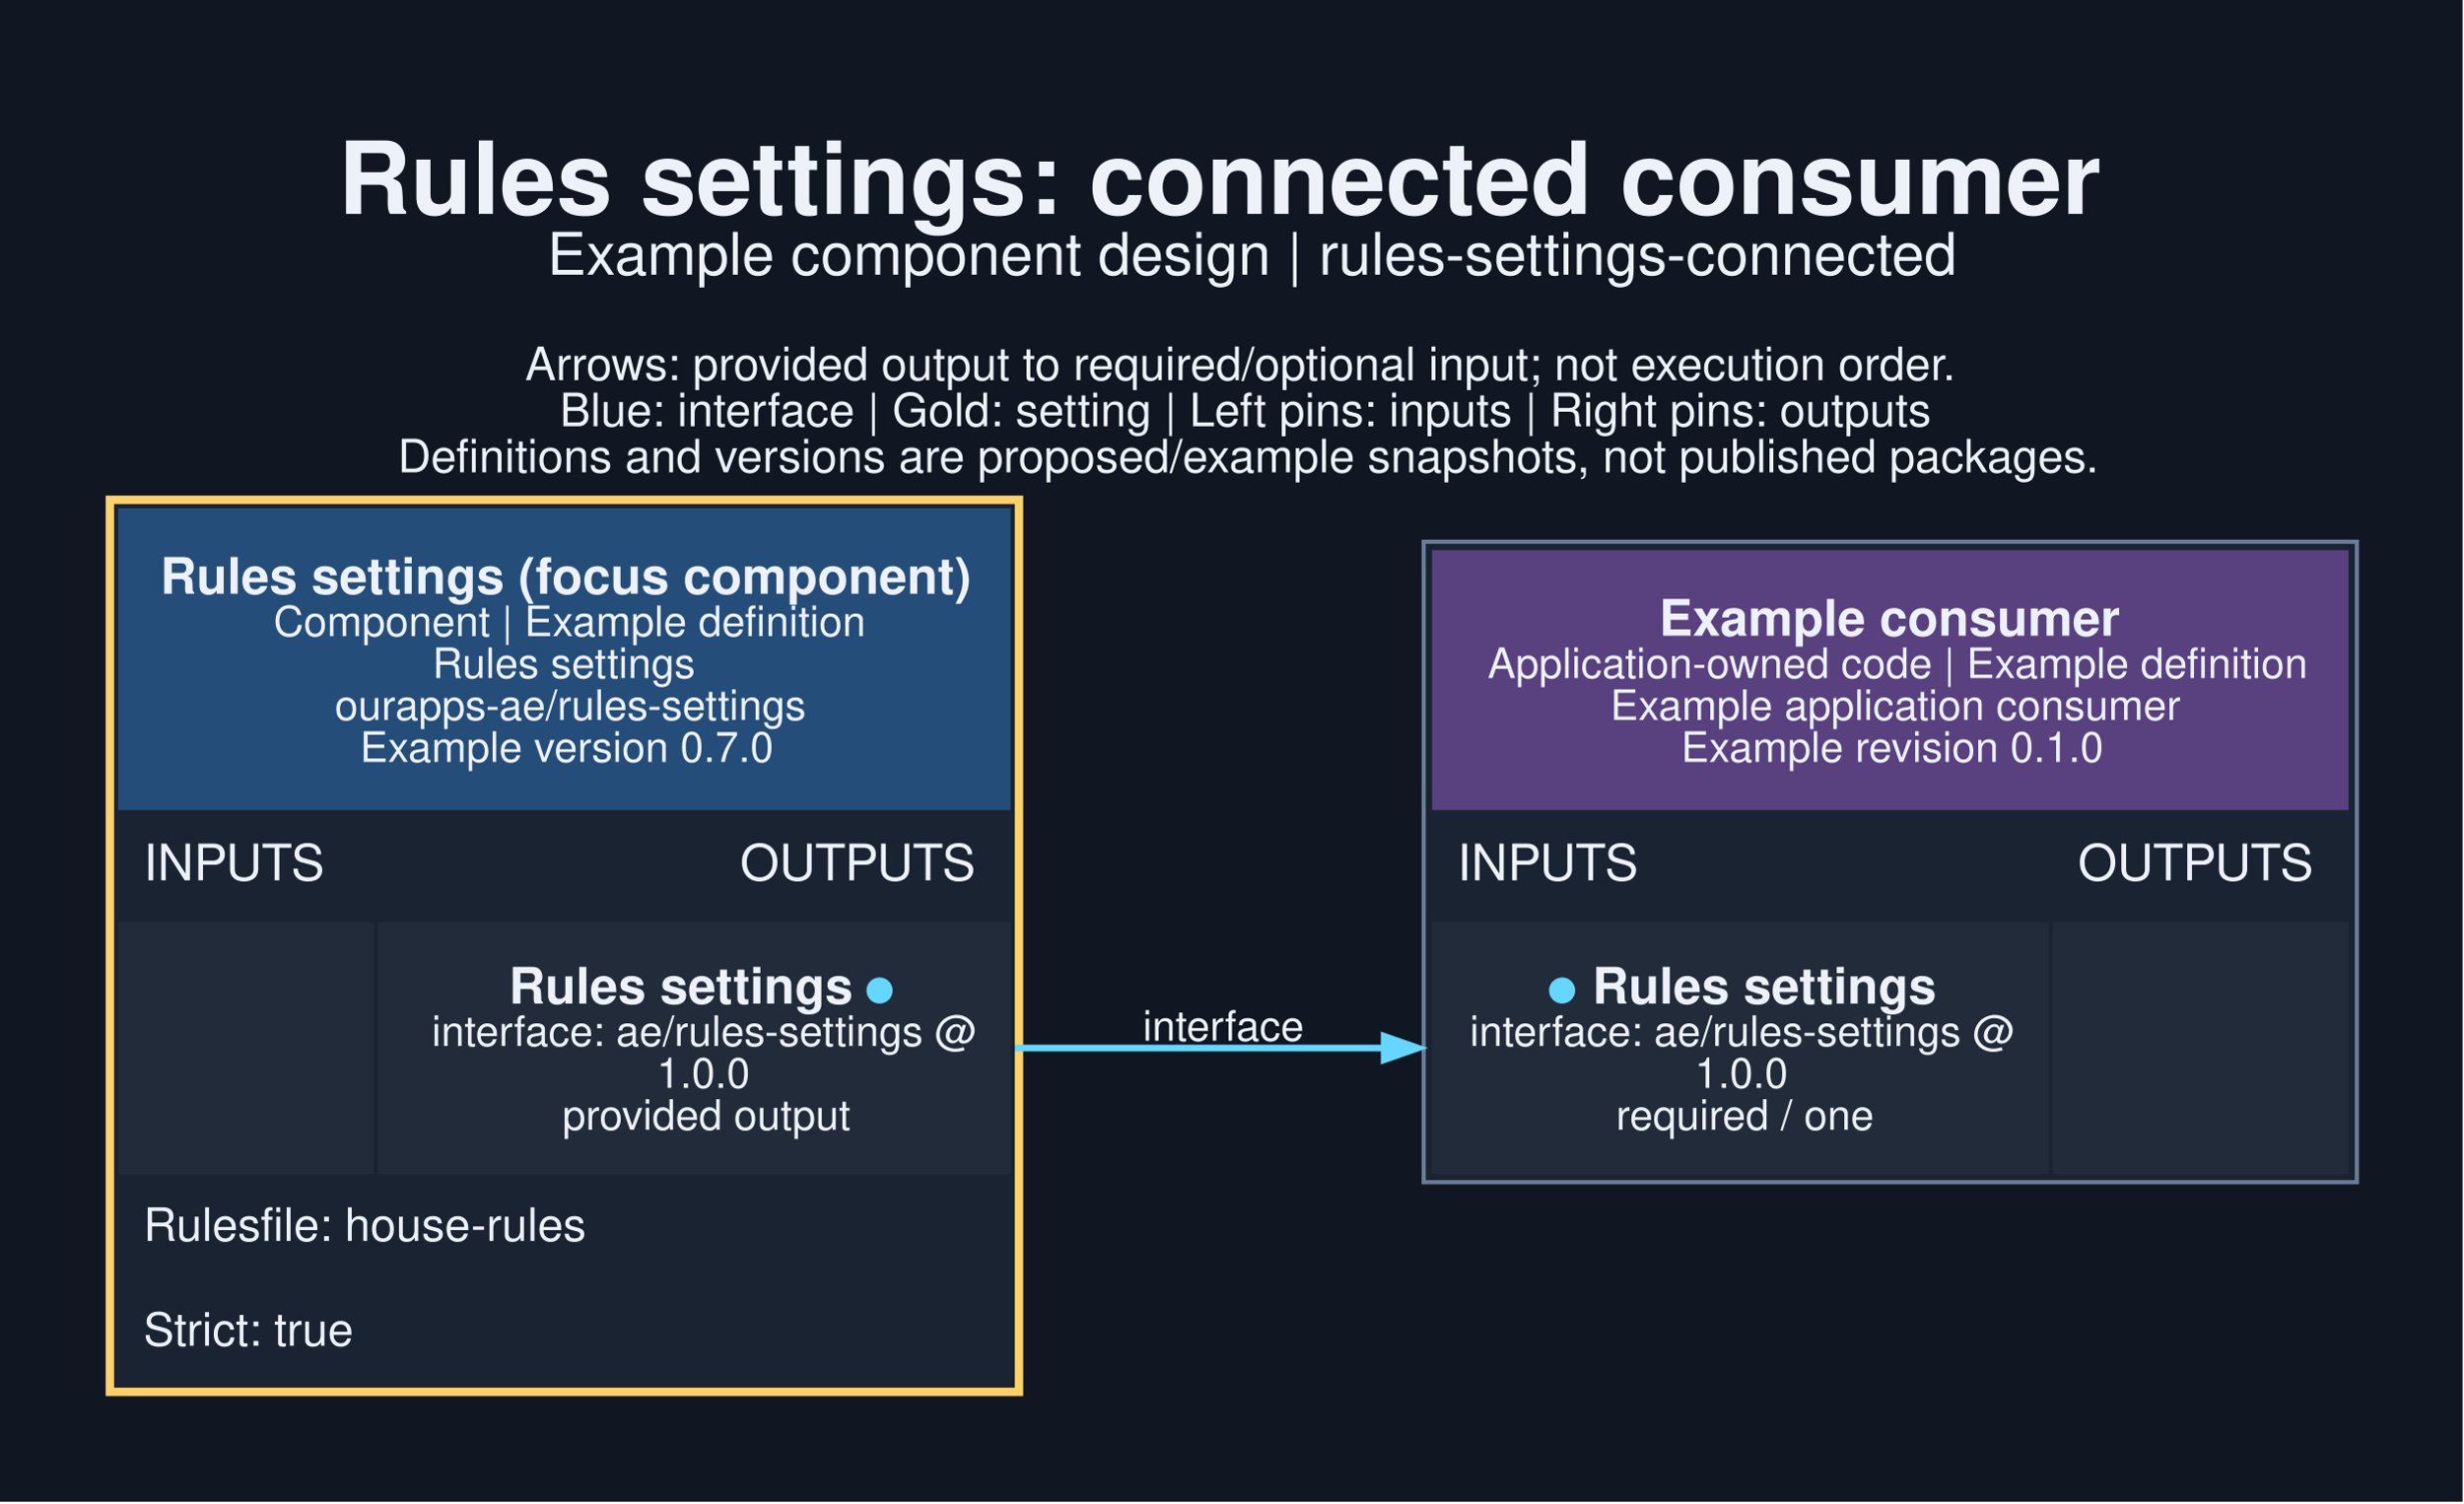
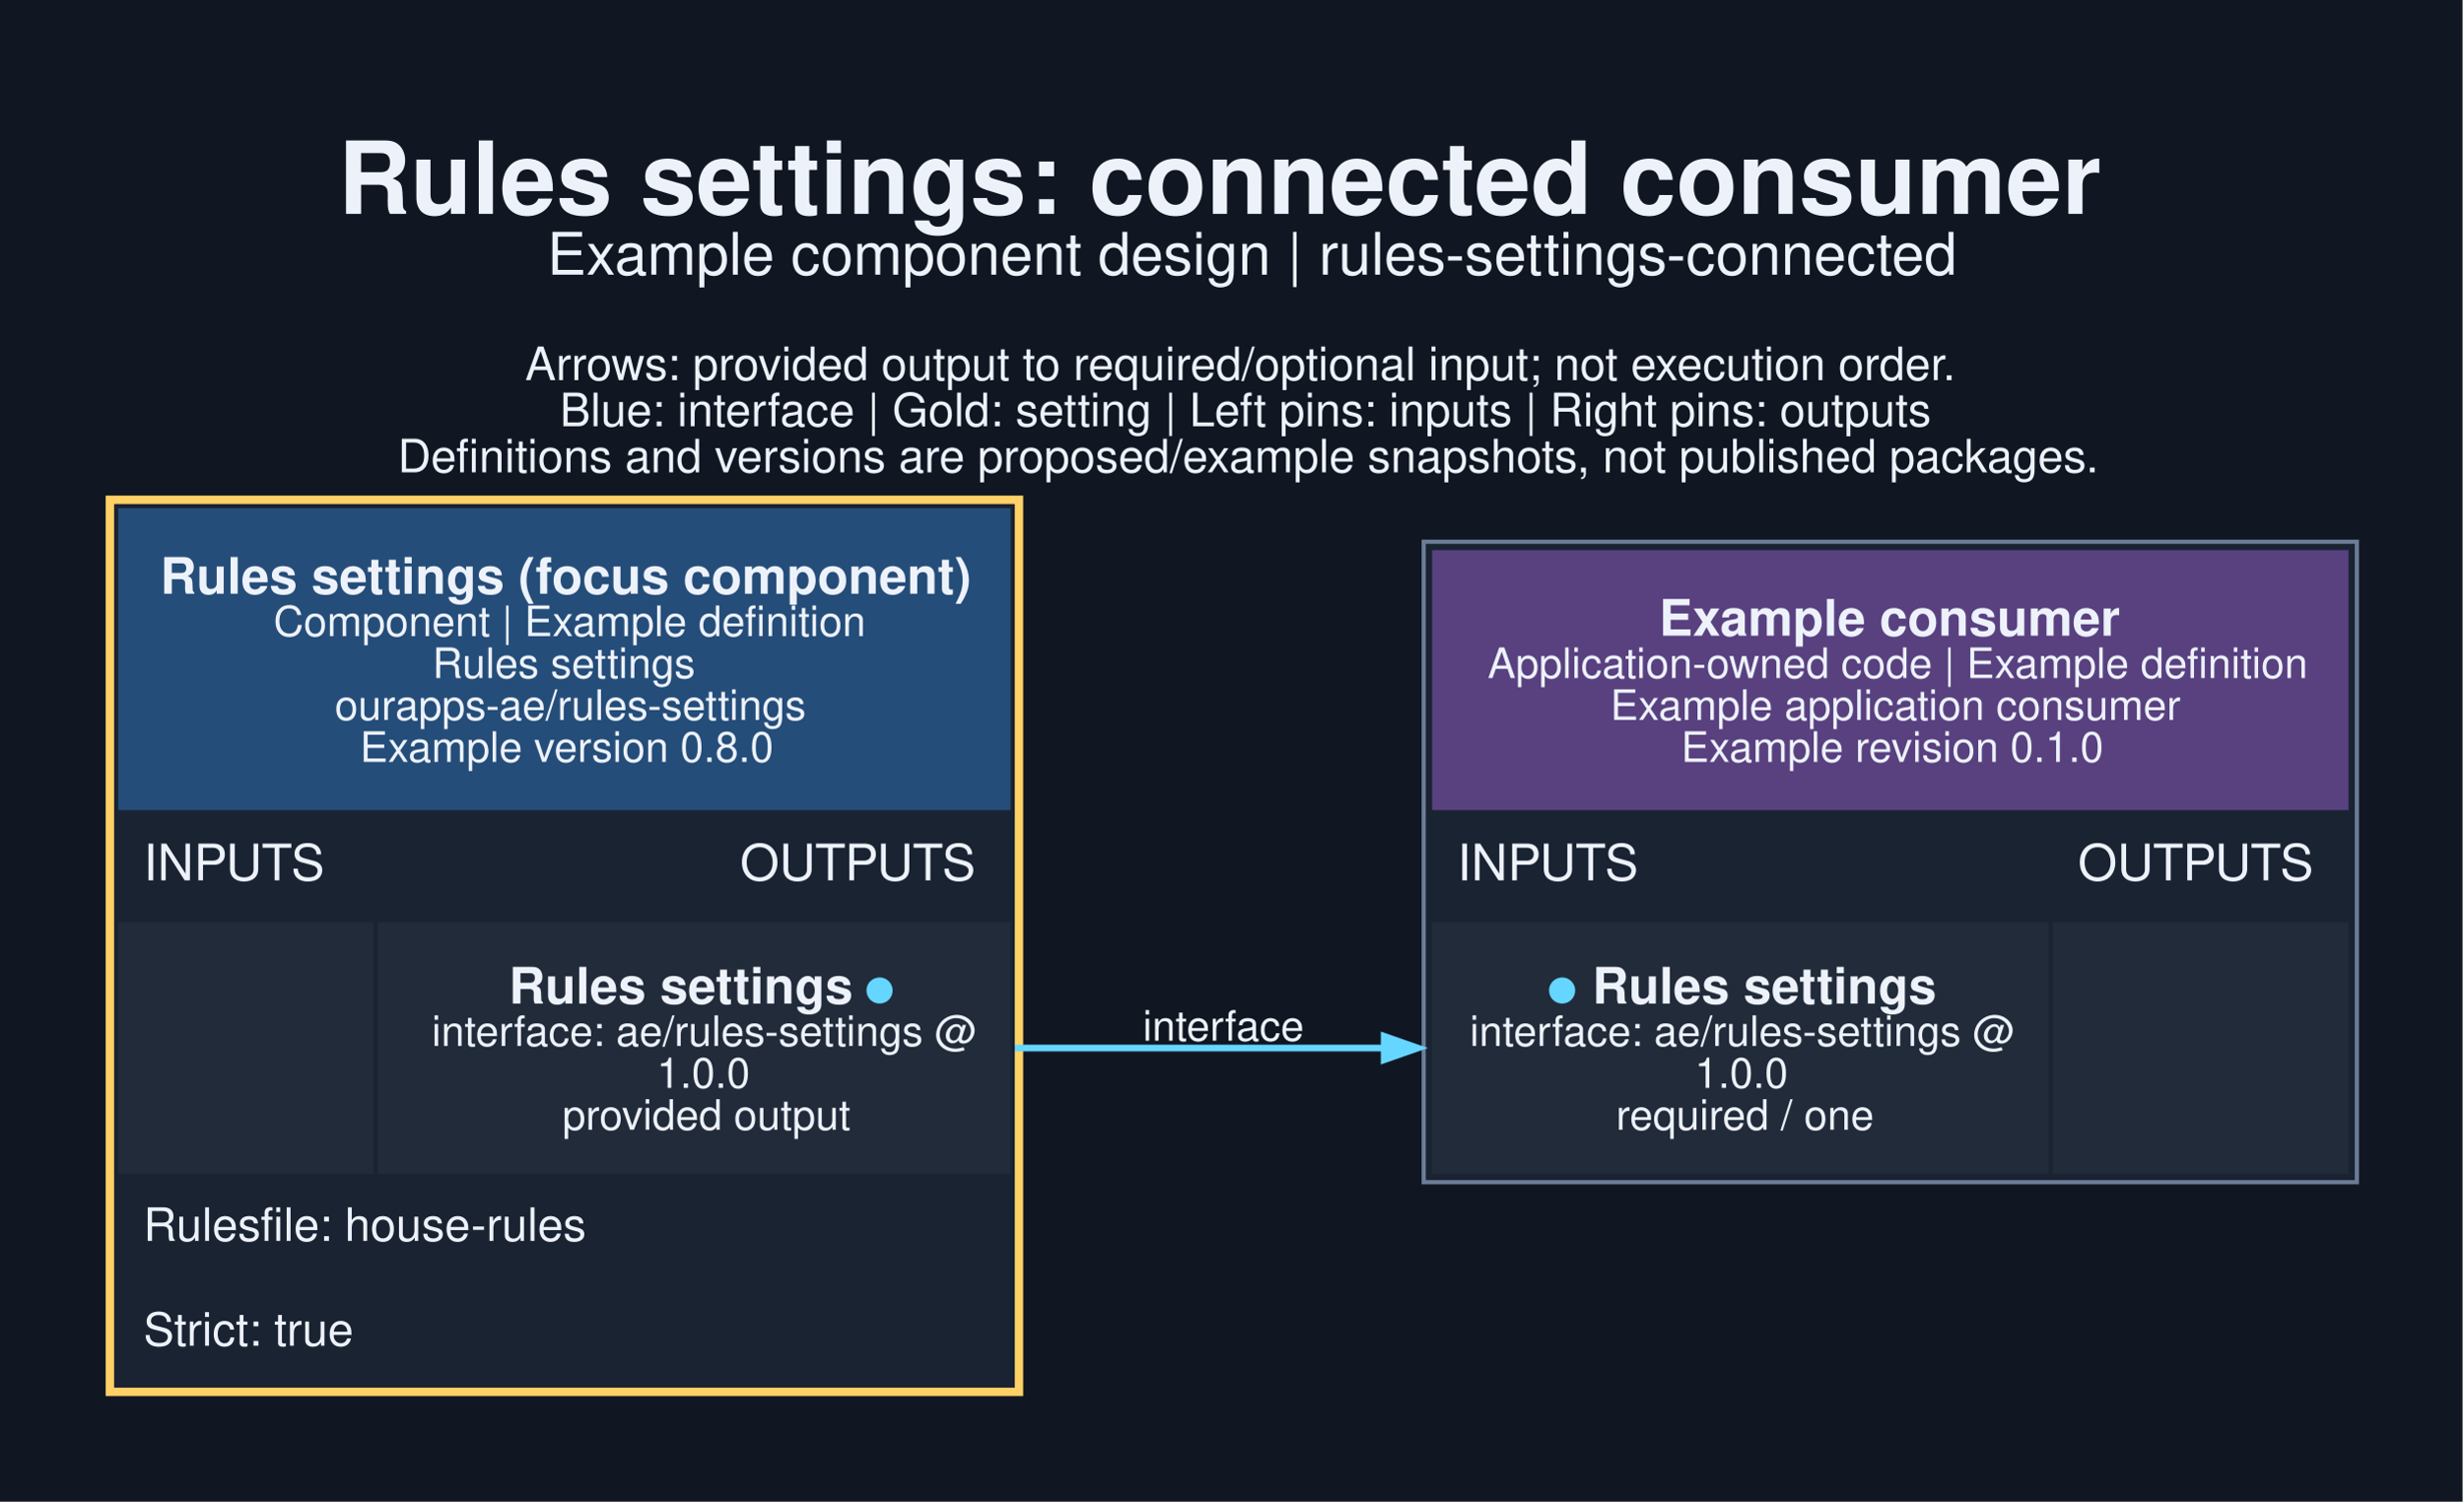
<svg xmlns="http://www.w3.org/2000/svg" width="783pt" height="478pt" viewBox="0.00 0.00 783.00 478.00">
  <g id="graph0" class="graph" transform="scale(1.33333 1.33333) rotate(0) translate(25.2 332.95)">
    <polygon fill="#101722" stroke="none" points="-25.2,25.2 -25.2,-332.95 561.95,-332.95 561.95,25.2 -25.2,25.2" />
    <text xml:space="preserve" text-anchor="start" x="55.38" y="-281.95" font-family="Helvetica,sans-Serif" font-weight="bold" font-size="24.00" fill="#edf2fa">Rules settings: connected consumer</text>
    <text xml:space="preserve" text-anchor="start" x="105.25" y="-267.45" font-family="Helvetica,sans-Serif" font-size="14.00" fill="#edf2fa">Example component design | rules-settings-connected</text>
    <text xml:space="preserve" text-anchor="start" x="100" y="-242.3" font-family="Helvetica,sans-Serif" font-size="11.00" fill="#edf2fa">Arrows: provided output to required/optional input; not execution order.</text>
    <text xml:space="preserve" text-anchor="start" x="108.25" y="-231.3" font-family="Helvetica,sans-Serif" font-size="11.00" fill="#edf2fa">Blue: interface | Gold: setting | Left pins: inputs | Right pins: outputs</text>
    <text xml:space="preserve" text-anchor="start" x="69.62" y="-220.3" font-family="Helvetica,sans-Serif" font-size="11.00" fill="#edf2fa">Definitions and versions are proposed/example snapshots, not published packages.</text>
    <g id="node1" class="node">
      <polygon fill="#1a2332" stroke="none" points="0,0 0,-214.75 218.75,-214.75 218.75,0 0,0" />
      <polygon fill="#254d79" stroke="none" points="3,-139.75 3,-211.75 215.75,-211.75 215.75,-139.75 3,-139.75" />
      <text xml:space="preserve" text-anchor="start" x="13" y="-191.35" font-family="Helvetica,sans-Serif" font-weight="bold" font-size="12.00" fill="#edf2fa">Rules settings (focus component)</text>
      <text xml:space="preserve" text-anchor="start" x="40" y="-181.25" font-family="Helvetica,sans-Serif" font-size="10.00" fill="#edf2fa">Component | Example definition</text>
      <text xml:space="preserve" text-anchor="start" x="77.88" y="-171.25" font-family="Helvetica,sans-Serif" font-size="10.00" fill="#edf2fa">Rules settings</text>
      <text xml:space="preserve" text-anchor="start" x="54.62" y="-161.25" font-family="Helvetica,sans-Serif" font-size="10.00" fill="#edf2fa">ourapps-ae/rules-settings</text>
-       <text xml:space="preserve" text-anchor="start" x="60.62" y="-151.25" font-family="Helvetica,sans-Serif" font-size="10.00" fill="#edf2fa">Example version 0.7.0</text>
+       <text xml:space="preserve" text-anchor="start" x="60.62" y="-151.25" font-family="Helvetica,sans-Serif" font-size="10.00" fill="#edf2fa">Example version 0.8.0</text>
      <text xml:space="preserve" text-anchor="start" x="9" y="-123" font-family="Helvetica,sans-Serif" font-size="12.00" fill="#edf2fa">INPUTS</text>
      <text xml:space="preserve" text-anchor="start" x="151.25" y="-123" font-family="Helvetica,sans-Serif" font-size="12.00" fill="#edf2fa">OUTPUTS</text>
      <polygon fill="#222b3a" stroke="none" points="3,-53 3,-113 63.88,-113 63.88,-53 3,-53" />
      <polygon fill="#222b3a" stroke="none" points="64.88,-53 64.88,-113 215.75,-113 215.75,-53 64.88,-53" />
      <text xml:space="preserve" text-anchor="start" x="96.12" y="-93.6" font-family="Helvetica,sans-Serif" font-weight="bold" font-size="12.00" fill="#edf2fa">Rules settings </text>
      <text xml:space="preserve" text-anchor="start" x="180.88" y="-93.6" font-family="Helvetica,sans-Serif" font-weight="bold" font-size="12.00" fill="#65d6ff">●</text>
      <text xml:space="preserve" text-anchor="start" x="77.75" y="-83.5" font-family="Helvetica,sans-Serif" font-size="10.00" fill="#edf2fa">interface: ae/rules-settings @</text>
      <text xml:space="preserve" text-anchor="start" x="131.38" y="-73.5" font-family="Helvetica,sans-Serif" font-size="10.00" fill="#edf2fa">1.0.0</text>
      <text xml:space="preserve" text-anchor="start" x="108.88" y="-63.5" font-family="Helvetica,sans-Serif" font-size="10.00" fill="#edf2fa">provided output</text>
      <text xml:space="preserve" text-anchor="start" x="9" y="-37" font-family="Helvetica,sans-Serif" font-size="11.00" fill="#edf2fa">Rulesfile: house-rules</text>
      <text xml:space="preserve" text-anchor="start" x="9" y="-12" font-family="Helvetica,sans-Serif" font-size="11.00" fill="#edf2fa">Strict: true</text>
      <polygon fill="none" stroke="#ffd166" stroke-width="2" points="1,-1 1,-213.75 217.75,-213.75 217.75,-1 1,-1" />
    </g>
    <g id="node2" class="node">
      <polygon fill="#1a2332" stroke="none" points="314.25,-51 314.25,-203.75 536.75,-203.75 536.75,-51 314.25,-51" />
      <polygon fill="#594180" stroke="none" points="316.25,-139.75 316.25,-201.75 534.75,-201.75 534.75,-139.75 316.25,-139.75" />
      <text xml:space="preserve" text-anchor="start" x="370.38" y="-181.35" font-family="Helvetica,sans-Serif" font-weight="bold" font-size="12.00" fill="#edf2fa">Example consumer</text>
      <text xml:space="preserve" text-anchor="start" x="329.5" y="-171.25" font-family="Helvetica,sans-Serif" font-size="10.00" fill="#edf2fa">Application-owned code | Example definition</text>
      <text xml:space="preserve" text-anchor="start" x="358.75" y="-161.25" font-family="Helvetica,sans-Serif" font-size="10.00" fill="#edf2fa">Example application consumer</text>
      <text xml:space="preserve" text-anchor="start" x="375.62" y="-151.25" font-family="Helvetica,sans-Serif" font-size="10.00" fill="#edf2fa">Example revision 0.1.0</text>
      <text xml:space="preserve" text-anchor="start" x="322.25" y="-123" font-family="Helvetica,sans-Serif" font-size="12.00" fill="#edf2fa">INPUTS</text>
      <text xml:space="preserve" text-anchor="start" x="470.25" y="-123" font-family="Helvetica,sans-Serif" font-size="12.00" fill="#edf2fa">OUTPUTS</text>
      <polygon fill="#222b3a" stroke="none" points="316.25,-53 316.25,-113 463.25,-113 463.25,-53 316.25,-53" />
      <text xml:space="preserve" text-anchor="start" x="343.62" y="-93.6" font-family="Helvetica,sans-Serif" font-weight="bold" font-size="12.00" fill="#65d6ff">●</text>
      <text xml:space="preserve" text-anchor="start" x="351.12" y="-93.6" font-family="Helvetica,sans-Serif" font-weight="bold" font-size="12.00" fill="#edf2fa"> Rules settings</text>
      <text xml:space="preserve" text-anchor="start" x="325.25" y="-83.5" font-family="Helvetica,sans-Serif" font-size="10.00" fill="#edf2fa">interface: ae/rules-settings @</text>
      <text xml:space="preserve" text-anchor="start" x="378.88" y="-73.5" font-family="Helvetica,sans-Serif" font-size="10.00" fill="#edf2fa">1.0.0</text>
      <text xml:space="preserve" text-anchor="start" x="360.12" y="-63.5" font-family="Helvetica,sans-Serif" font-size="10.00" fill="#edf2fa">required / one</text>
      <polygon fill="#222b3a" stroke="none" points="464.25,-53 464.25,-113 534.75,-113 534.75,-53 464.25,-53" />
      <polygon fill="none" stroke="#6b7d95" points="314.25,-51 314.25,-203.75 536.75,-203.75 536.75,-51 314.25,-51" />
    </g>
    <g id="edge1" class="edge">
      <path fill="none" stroke="#65d6ff" stroke-width="1.6" d="M216.75,-83C256.94,-83 269.46,-83 305.1,-83" />
      <polygon fill="#65d6ff" stroke="#65d6ff" stroke-width="1.6" points="304.83,-85.8 312.83,-83 304.83,-80.2 304.83,-85.8" />
      <text xml:space="preserve" text-anchor="middle" x="266.5" y="-84.75" font-family="Helvetica,sans-Serif" font-size="10.00" fill="#edf2fa">interface</text>
    </g>
  </g>
</svg>
